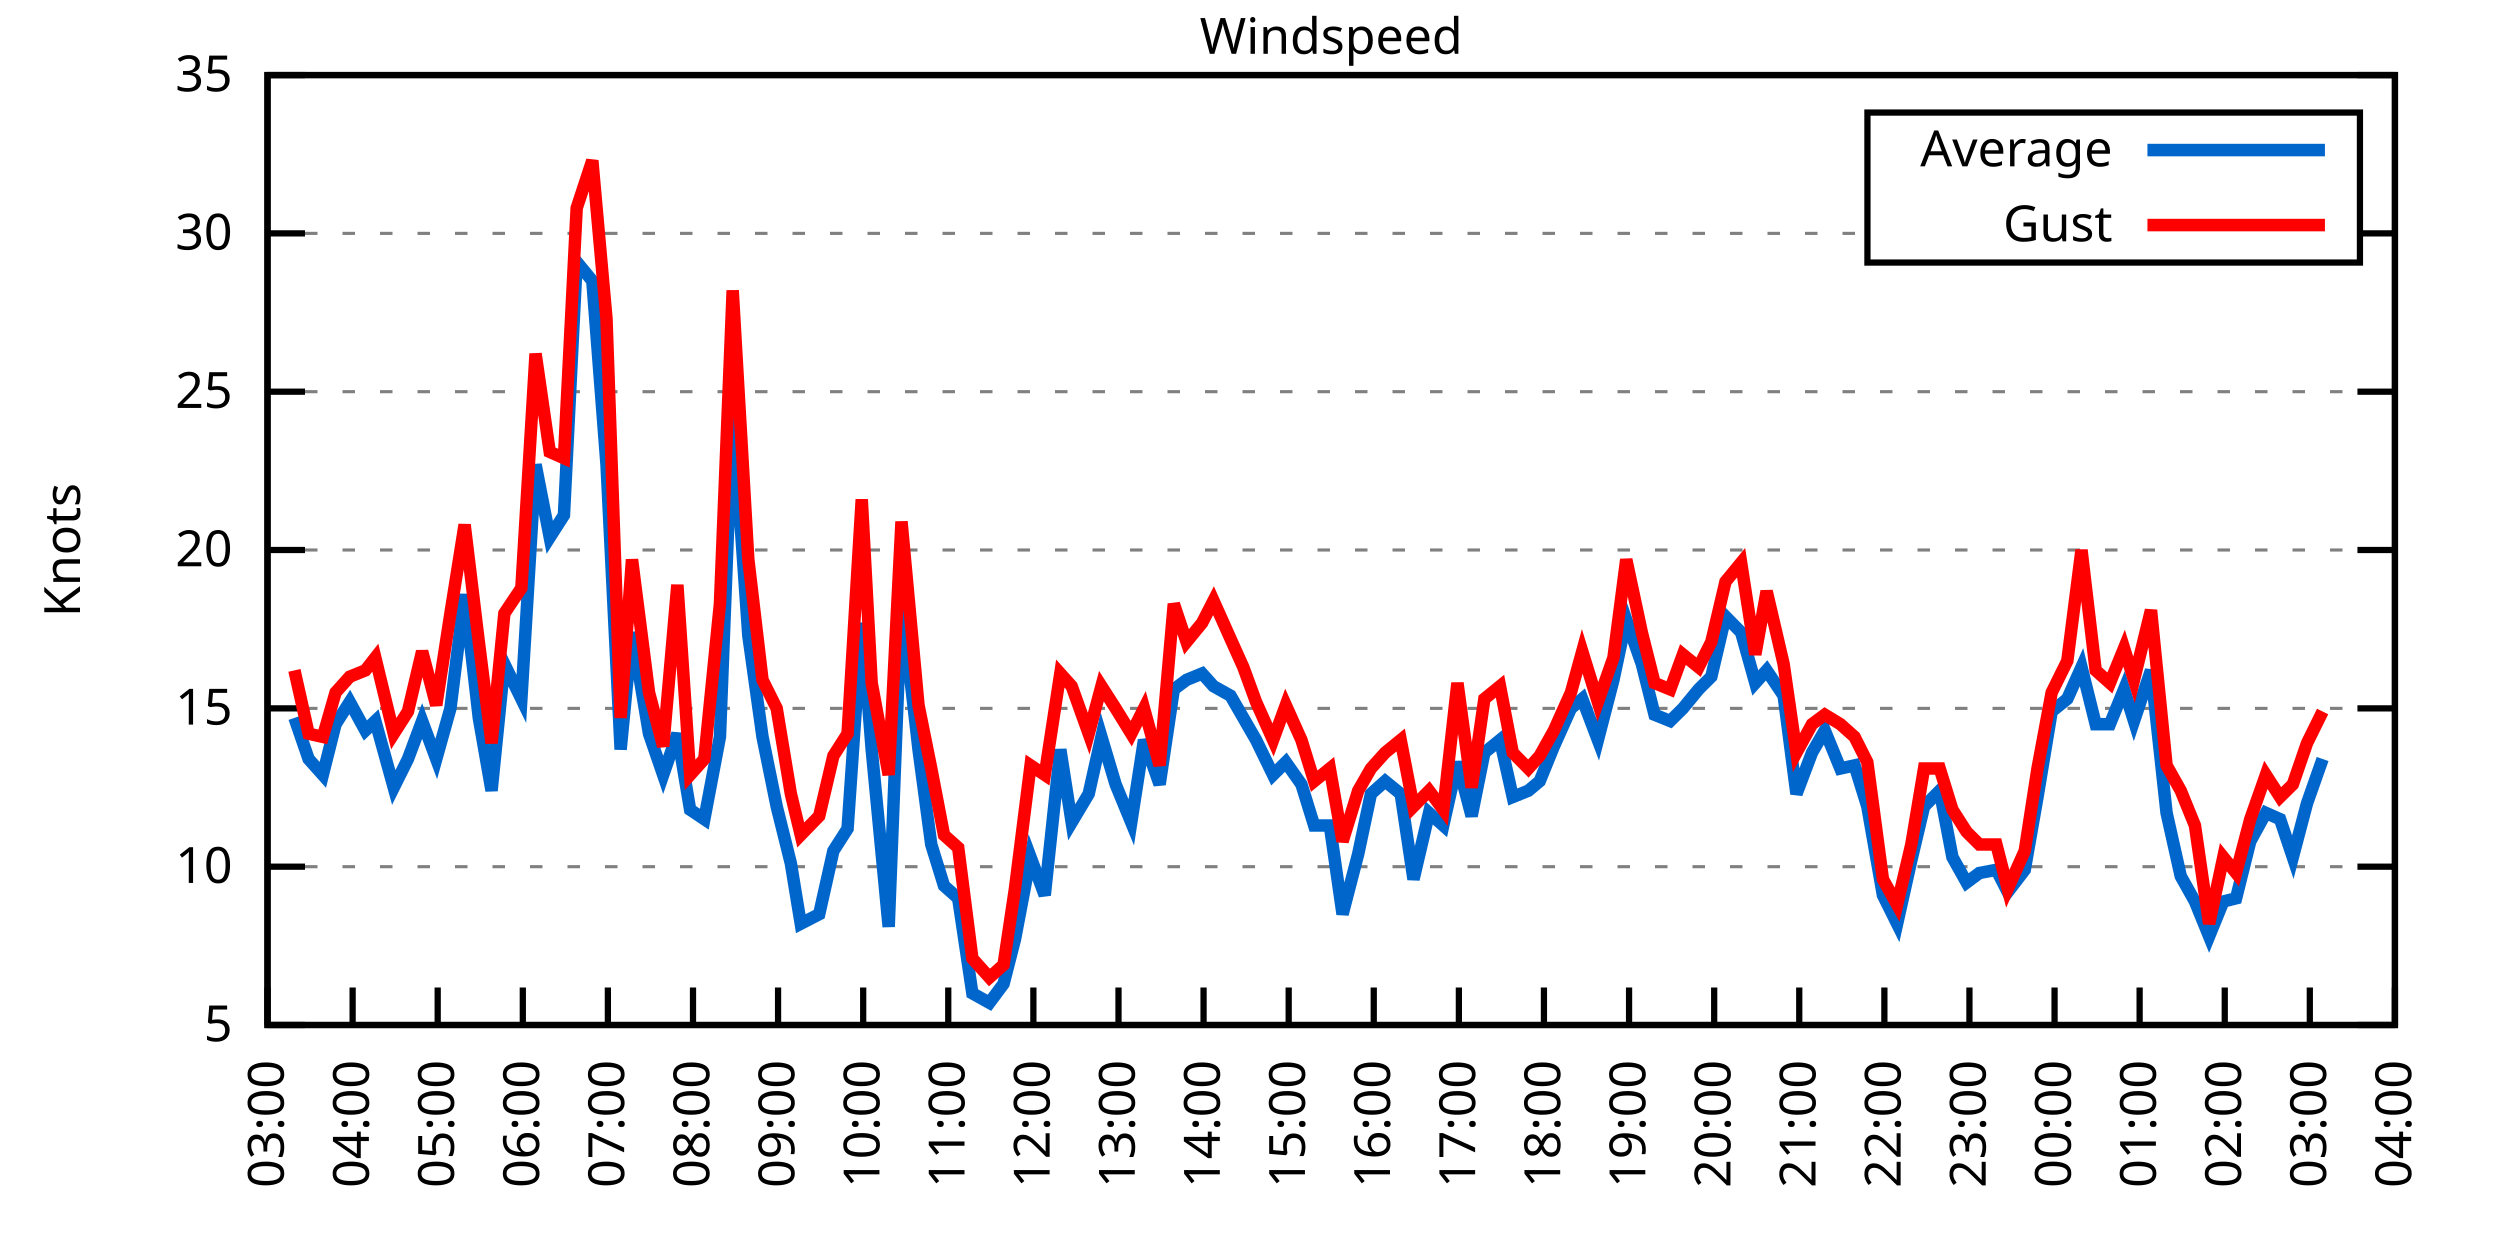
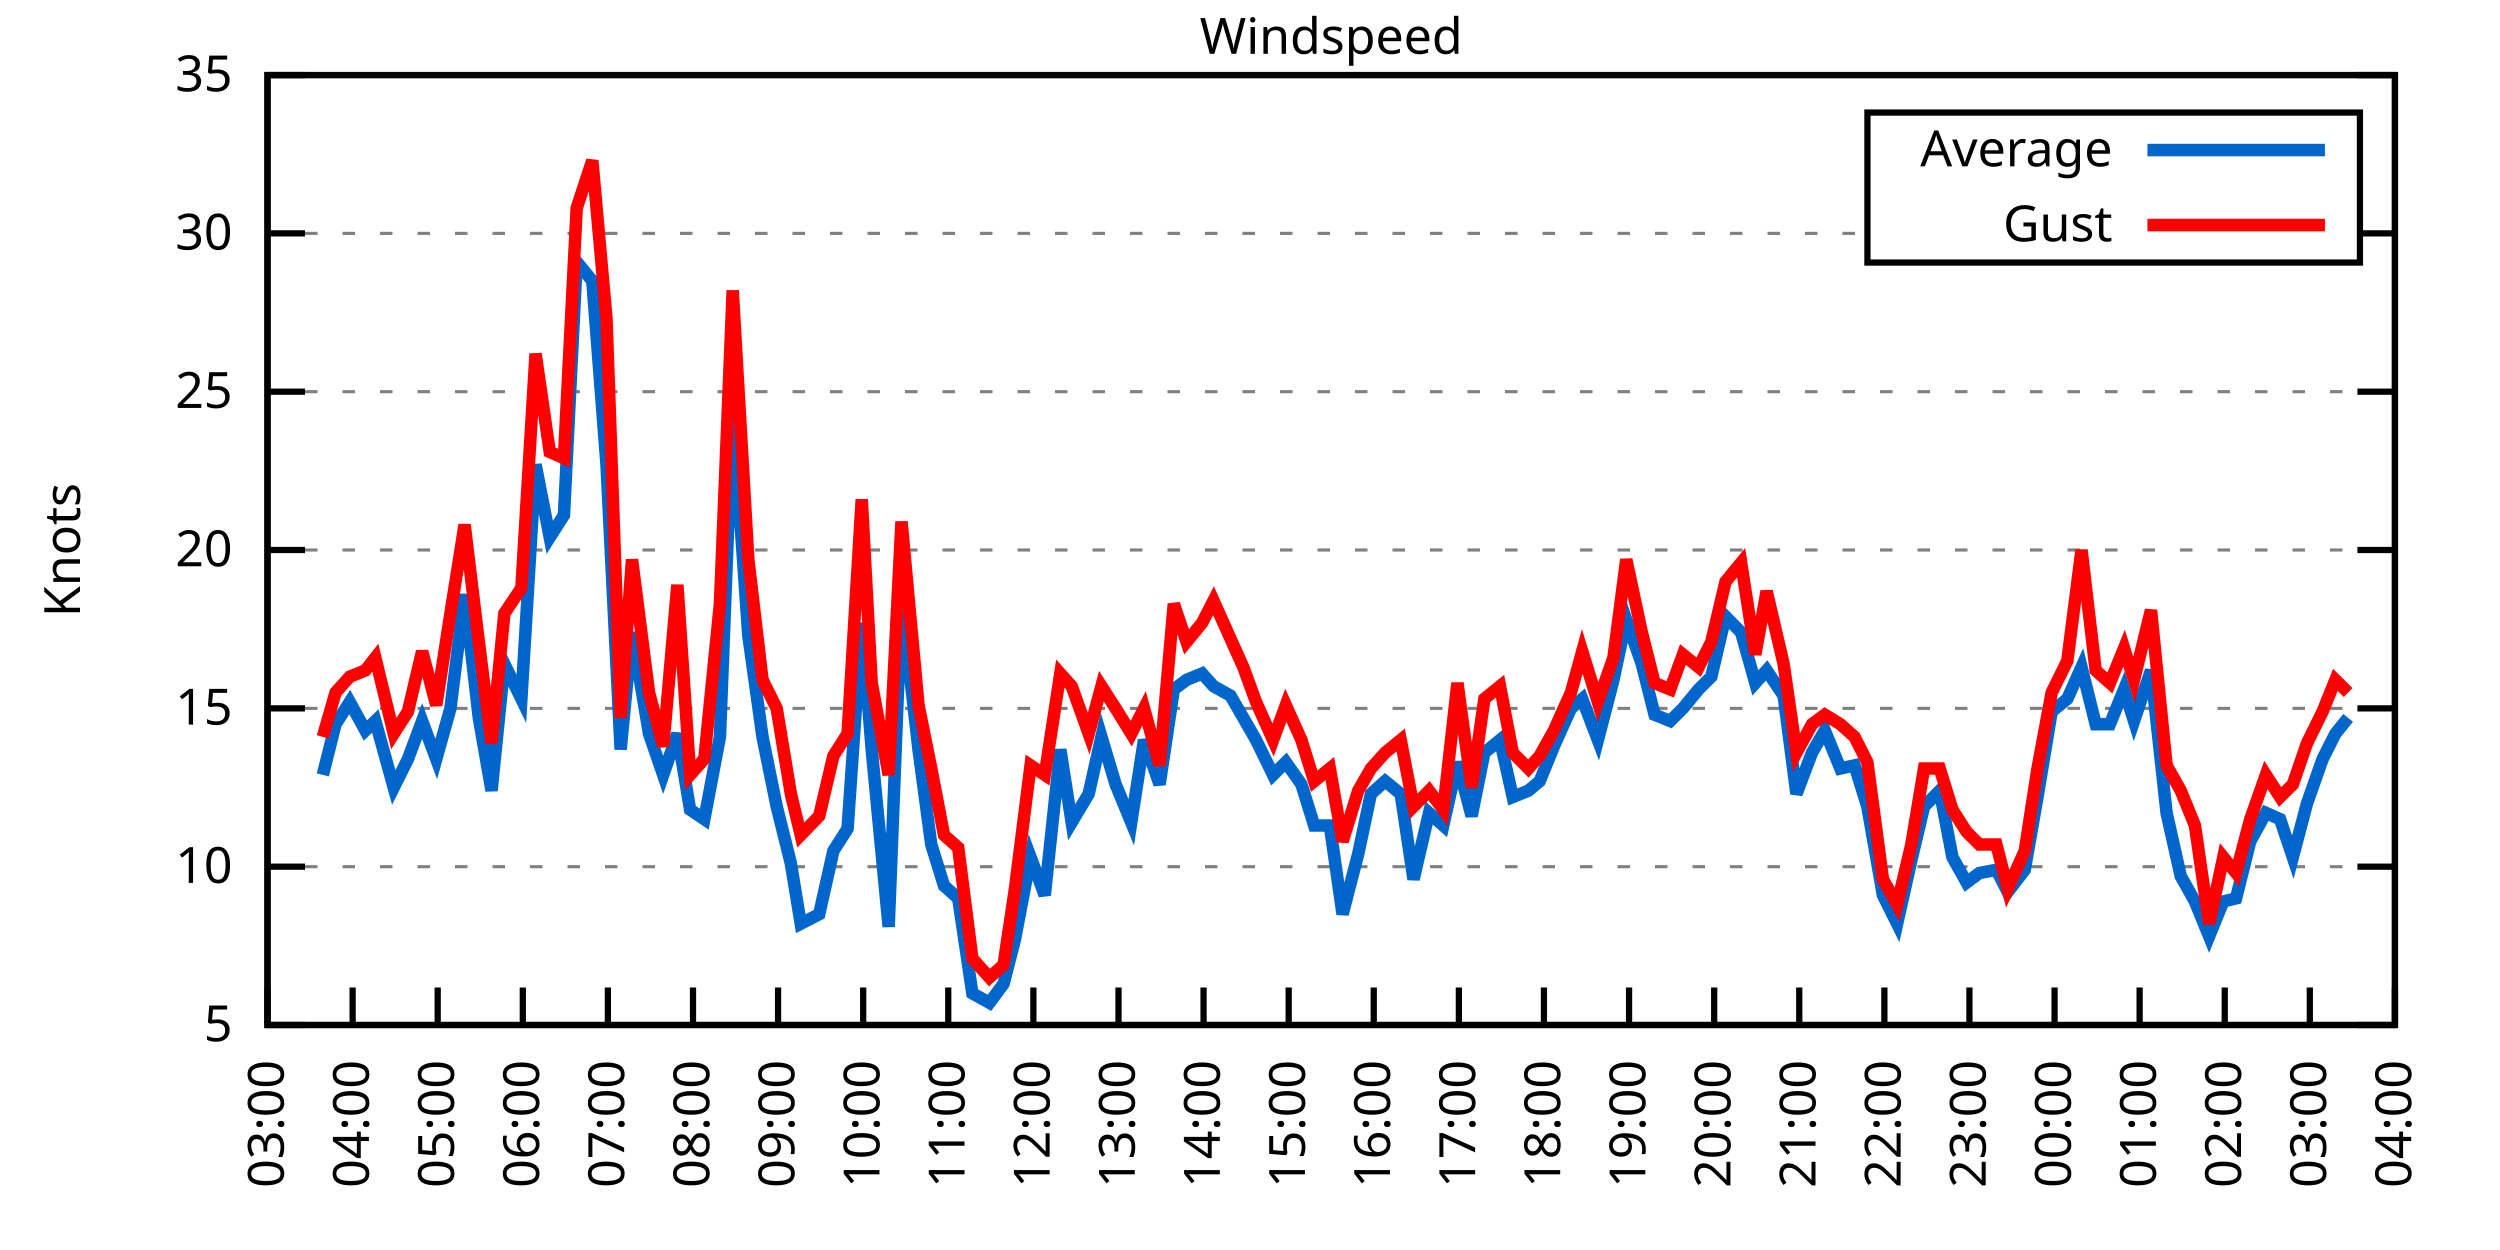
<svg xmlns="http://www.w3.org/2000/svg" xmlns:xlink="http://www.w3.org/1999/xlink" width="400" height="200" viewBox="0 0 400 200">
  <g id="gnuplot_canvas">
    <rect x="0" y="0" width="400" height="200" fill="none" />
    <defs>
      <circle id="gpDot" r="0.5" stroke-width="0.5" stroke="currentColor" />
      <path id="gpPt0" stroke-width="0.333" stroke="currentColor" d="M-1,0 h2 M0,-1 v2" />
      <path id="gpPt1" stroke-width="0.333" stroke="currentColor" d="M-1,-1 L1,1 M1,-1 L-1,1" />
      <path id="gpPt2" stroke-width="0.333" stroke="currentColor" d="M-1,0 L1,0 M0,-1 L0,1 M-1,-1 L1,1 M-1,1 L1,-1" />
      <rect id="gpPt3" stroke-width="0.333" stroke="currentColor" x="-1" y="-1" width="2" height="2" />
      <rect id="gpPt4" stroke-width="0.333" stroke="currentColor" fill="currentColor" x="-1" y="-1" width="2" height="2" />
      <circle id="gpPt5" stroke-width="0.333" stroke="currentColor" cx="0" cy="0" r="1" />
      <use xlink:href="#gpPt5" id="gpPt6" fill="currentColor" stroke="none" />
      <path id="gpPt7" stroke-width="0.333" stroke="currentColor" d="M0,-1.33 L-1.33,0.67 L1.33,0.67 z" />
      <use xlink:href="#gpPt7" id="gpPt8" fill="currentColor" stroke="none" />
      <use xlink:href="#gpPt7" id="gpPt9" stroke="currentColor" transform="rotate(180)" />
      <use xlink:href="#gpPt9" id="gpPt10" fill="currentColor" stroke="none" />
      <use xlink:href="#gpPt3" id="gpPt11" stroke="currentColor" transform="rotate(45)" />
      <use xlink:href="#gpPt11" id="gpPt12" fill="currentColor" stroke="none" />
      <path id="gpPt13" stroke-width="0.333" stroke="currentColor" d="M0,1.330 L1.265,0.411 L0.782,-1.067 L-0.782,-1.076 L-1.265,0.411 z" />
      <use xlink:href="#gpPt13" id="gpPt14" fill="currentColor" stroke="none" />
      <filter id="textbox" filterUnits="objectBoundingBox" x="0" y="0" height="1" width="1">
        <feFlood flood-color="white" flood-opacity="1" result="bgnd" />
        <feComposite in="SourceGraphic" in2="bgnd" operator="atop" />
      </filter>
      <filter id="greybox" filterUnits="objectBoundingBox" x="0" y="0" height="1" width="1">
        <feFlood flood-color="lightgrey" flood-opacity="1" result="grey" />
        <feComposite in="SourceGraphic" in2="grey" operator="atop" />
      </filter>
    </defs>
    <g fill="none" color="white" stroke="currentColor" stroke-width="1.00" stroke-linecap="butt" stroke-linejoin="miter">
</g>
    <g fill="none" color="black" stroke="currentColor" stroke-width="1.00" stroke-linecap="butt" stroke-linejoin="miter">
      <g stroke="none" shape-rendering="crispEdges">
        <polygon fill="rgb(255, 255, 255)" points="42.80,164.00 383.18,164.00 383.18,12.02 42.80,12.02 " />
      </g>
    </g>
    <g fill="none" color="black" stroke="currentColor" stroke-width="1.00" stroke-linecap="butt" stroke-linejoin="miter">
</g>
    <g fill="none" color="black" stroke="black" stroke-width="0.50" stroke-linecap="butt" stroke-linejoin="miter">
</g>
    <g fill="none" color="gray" stroke="currentColor" stroke-width="0.50" stroke-linecap="butt" stroke-linejoin="miter">
      <path stroke="gray" stroke-dasharray="2,4" class="gridline" d="M42.80,164.00 L383.19,164.00  " />
    </g>
    <g fill="none" color="gray" stroke="gray" stroke-width="1.00" stroke-linecap="butt" stroke-linejoin="miter">
</g>
    <g fill="none" color="black" stroke="currentColor" stroke-width="1.00" stroke-linecap="butt" stroke-linejoin="miter">
      <path stroke="black" d="M42.80,164.00 L48.80,164.00 M383.19,164.00 L377.19,164.00  " />
      <g transform="translate(37.20,166.60)" stroke="none" fill="black" font-family="Sans" font-size="8.00" text-anchor="end">
        <text>
          <tspan font-family="Sans"> 5</tspan>
        </text>
      </g>
    </g>
    <g fill="none" color="black" stroke="currentColor" stroke-width="1.00" stroke-linecap="butt" stroke-linejoin="miter">
</g>
    <g fill="none" color="black" stroke="black" stroke-width="0.50" stroke-linecap="butt" stroke-linejoin="miter">
</g>
    <g fill="none" color="gray" stroke="currentColor" stroke-width="0.50" stroke-linecap="butt" stroke-linejoin="miter">
      <path stroke="gray" stroke-dasharray="2,4" class="gridline" d="M42.80,138.67 L383.19,138.67  " />
    </g>
    <g fill="none" color="gray" stroke="gray" stroke-width="1.00" stroke-linecap="butt" stroke-linejoin="miter">
</g>
    <g fill="none" color="black" stroke="currentColor" stroke-width="1.00" stroke-linecap="butt" stroke-linejoin="miter">
      <path stroke="black" d="M42.80,138.67 L48.80,138.67 M383.19,138.67 L377.19,138.67  " />
      <g transform="translate(37.20,141.27)" stroke="none" fill="black" font-family="Sans" font-size="8.00" text-anchor="end">
        <text>
          <tspan font-family="Sans"> 10</tspan>
        </text>
      </g>
    </g>
    <g fill="none" color="black" stroke="currentColor" stroke-width="1.00" stroke-linecap="butt" stroke-linejoin="miter">
</g>
    <g fill="none" color="black" stroke="black" stroke-width="0.50" stroke-linecap="butt" stroke-linejoin="miter">
</g>
    <g fill="none" color="gray" stroke="currentColor" stroke-width="0.50" stroke-linecap="butt" stroke-linejoin="miter">
      <path stroke="gray" stroke-dasharray="2,4" class="gridline" d="M42.80,113.34 L383.19,113.34  " />
    </g>
    <g fill="none" color="gray" stroke="gray" stroke-width="1.00" stroke-linecap="butt" stroke-linejoin="miter">
</g>
    <g fill="none" color="black" stroke="currentColor" stroke-width="1.00" stroke-linecap="butt" stroke-linejoin="miter">
      <path stroke="black" d="M42.80,113.34 L48.80,113.34 M383.19,113.34 L377.19,113.34  " />
      <g transform="translate(37.20,115.94)" stroke="none" fill="black" font-family="Sans" font-size="8.00" text-anchor="end">
        <text>
          <tspan font-family="Sans"> 15</tspan>
        </text>
      </g>
    </g>
    <g fill="none" color="black" stroke="currentColor" stroke-width="1.00" stroke-linecap="butt" stroke-linejoin="miter">
</g>
    <g fill="none" color="black" stroke="black" stroke-width="0.50" stroke-linecap="butt" stroke-linejoin="miter">
</g>
    <g fill="none" color="gray" stroke="currentColor" stroke-width="0.50" stroke-linecap="butt" stroke-linejoin="miter">
      <path stroke="gray" stroke-dasharray="2,4" class="gridline" d="M42.80,88.00 L383.19,88.00  " />
    </g>
    <g fill="none" color="gray" stroke="gray" stroke-width="1.00" stroke-linecap="butt" stroke-linejoin="miter">
</g>
    <g fill="none" color="black" stroke="currentColor" stroke-width="1.00" stroke-linecap="butt" stroke-linejoin="miter">
      <path stroke="black" d="M42.80,88.00 L48.80,88.00 M383.19,88.00 L377.19,88.00  " />
      <g transform="translate(37.20,90.60)" stroke="none" fill="black" font-family="Sans" font-size="8.00" text-anchor="end">
        <text>
          <tspan font-family="Sans"> 20</tspan>
        </text>
      </g>
    </g>
    <g fill="none" color="black" stroke="currentColor" stroke-width="1.00" stroke-linecap="butt" stroke-linejoin="miter">
</g>
    <g fill="none" color="black" stroke="black" stroke-width="0.50" stroke-linecap="butt" stroke-linejoin="miter">
</g>
    <g fill="none" color="gray" stroke="currentColor" stroke-width="0.50" stroke-linecap="butt" stroke-linejoin="miter">
      <path stroke="gray" stroke-dasharray="2,4" class="gridline" d="M42.80,62.67 L383.19,62.67  " />
    </g>
    <g fill="none" color="gray" stroke="gray" stroke-width="1.00" stroke-linecap="butt" stroke-linejoin="miter">
</g>
    <g fill="none" color="black" stroke="currentColor" stroke-width="1.00" stroke-linecap="butt" stroke-linejoin="miter">
      <path stroke="black" d="M42.80,62.67 L48.80,62.67 M383.19,62.67 L377.19,62.67  " />
      <g transform="translate(37.20,65.27)" stroke="none" fill="black" font-family="Sans" font-size="8.00" text-anchor="end">
        <text>
          <tspan font-family="Sans"> 25</tspan>
        </text>
      </g>
    </g>
    <g fill="none" color="black" stroke="currentColor" stroke-width="1.00" stroke-linecap="butt" stroke-linejoin="miter">
</g>
    <g fill="none" color="black" stroke="black" stroke-width="0.50" stroke-linecap="butt" stroke-linejoin="miter">
</g>
    <g fill="none" color="gray" stroke="currentColor" stroke-width="0.50" stroke-linecap="butt" stroke-linejoin="miter">
      <path stroke="gray" stroke-dasharray="2,4" class="gridline" d="M42.80,37.34 L298.79,37.34 M377.59,37.34 L383.19,37.34  " />
    </g>
    <g fill="none" color="gray" stroke="gray" stroke-width="1.00" stroke-linecap="butt" stroke-linejoin="miter">
</g>
    <g fill="none" color="black" stroke="currentColor" stroke-width="1.00" stroke-linecap="butt" stroke-linejoin="miter">
      <path stroke="black" d="M42.80,37.34 L48.80,37.34 M383.19,37.34 L377.19,37.34  " />
      <g transform="translate(37.20,39.94)" stroke="none" fill="black" font-family="Sans" font-size="8.00" text-anchor="end">
        <text>
          <tspan font-family="Sans"> 30</tspan>
        </text>
      </g>
    </g>
    <g fill="none" color="black" stroke="currentColor" stroke-width="1.00" stroke-linecap="butt" stroke-linejoin="miter">
</g>
    <g fill="none" color="black" stroke="black" stroke-width="0.50" stroke-linecap="butt" stroke-linejoin="miter">
</g>
    <g fill="none" color="gray" stroke="currentColor" stroke-width="0.50" stroke-linecap="butt" stroke-linejoin="miter">
      <path stroke="gray" stroke-dasharray="2,4" class="gridline" d="M42.80,12.01 L383.19,12.01  " />
    </g>
    <g fill="none" color="gray" stroke="gray" stroke-width="1.00" stroke-linecap="butt" stroke-linejoin="miter">
</g>
    <g fill="none" color="black" stroke="currentColor" stroke-width="1.00" stroke-linecap="butt" stroke-linejoin="miter">
      <path stroke="black" d="M42.80,12.01 L48.80,12.01 M383.19,12.01 L377.19,12.01  " />
      <g transform="translate(37.20,14.61)" stroke="none" fill="black" font-family="Sans" font-size="8.00" text-anchor="end">
        <text>
          <tspan font-family="Sans"> 35</tspan>
        </text>
      </g>
    </g>
    <g fill="none" color="black" stroke="currentColor" stroke-width="1.00" stroke-linecap="butt" stroke-linejoin="miter">
      <path stroke="black" d="M42.80,164.00 L42.80,158.00  " />
      <g transform="translate(45.40,169.60) rotate(270.00)" stroke="none" fill="black" font-family="Sans" font-size="8.00" text-anchor="end">
        <text>
          <tspan font-family="Sans">03:00</tspan>
        </text>
      </g>
    </g>
    <g fill="none" color="black" stroke="currentColor" stroke-width="1.00" stroke-linecap="butt" stroke-linejoin="miter">
      <path stroke="black" d="M56.42,164.00 L56.42,158.00  " />
      <g transform="translate(59.02,169.60) rotate(270.00)" stroke="none" fill="black" font-family="Sans" font-size="8.00" text-anchor="end">
        <text>
          <tspan font-family="Sans">04:00</tspan>
        </text>
      </g>
    </g>
    <g fill="none" color="black" stroke="currentColor" stroke-width="1.00" stroke-linecap="butt" stroke-linejoin="miter">
      <path stroke="black" d="M70.03,164.00 L70.03,158.00  " />
      <g transform="translate(72.63,169.60) rotate(270.00)" stroke="none" fill="black" font-family="Sans" font-size="8.00" text-anchor="end">
        <text>
          <tspan font-family="Sans">05:00</tspan>
        </text>
      </g>
    </g>
    <g fill="none" color="black" stroke="currentColor" stroke-width="1.00" stroke-linecap="butt" stroke-linejoin="miter">
      <path stroke="black" d="M83.65,164.00 L83.65,158.00  " />
      <g transform="translate(86.25,169.60) rotate(270.00)" stroke="none" fill="black" font-family="Sans" font-size="8.00" text-anchor="end">
        <text>
          <tspan font-family="Sans">06:00</tspan>
        </text>
      </g>
    </g>
    <g fill="none" color="black" stroke="currentColor" stroke-width="1.00" stroke-linecap="butt" stroke-linejoin="miter">
      <path stroke="black" d="M97.26,164.00 L97.26,158.00  " />
      <g transform="translate(99.86,169.60) rotate(270.00)" stroke="none" fill="black" font-family="Sans" font-size="8.00" text-anchor="end">
        <text>
          <tspan font-family="Sans">07:00</tspan>
        </text>
      </g>
    </g>
    <g fill="none" color="black" stroke="currentColor" stroke-width="1.00" stroke-linecap="butt" stroke-linejoin="miter">
      <path stroke="black" d="M110.88,164.00 L110.88,158.00  " />
      <g transform="translate(113.48,169.60) rotate(270.00)" stroke="none" fill="black" font-family="Sans" font-size="8.00" text-anchor="end">
        <text>
          <tspan font-family="Sans">08:00</tspan>
        </text>
      </g>
    </g>
    <g fill="none" color="black" stroke="currentColor" stroke-width="1.00" stroke-linecap="butt" stroke-linejoin="miter">
      <path stroke="black" d="M124.49,164.00 L124.49,158.00  " />
      <g transform="translate(127.09,169.60) rotate(270.00)" stroke="none" fill="black" font-family="Sans" font-size="8.00" text-anchor="end">
        <text>
          <tspan font-family="Sans">09:00</tspan>
        </text>
      </g>
    </g>
    <g fill="none" color="black" stroke="currentColor" stroke-width="1.00" stroke-linecap="butt" stroke-linejoin="miter">
      <path stroke="black" d="M138.11,164.00 L138.11,158.00  " />
      <g transform="translate(140.71,169.60) rotate(270.00)" stroke="none" fill="black" font-family="Sans" font-size="8.00" text-anchor="end">
        <text>
          <tspan font-family="Sans">10:00</tspan>
        </text>
      </g>
    </g>
    <g fill="none" color="black" stroke="currentColor" stroke-width="1.00" stroke-linecap="butt" stroke-linejoin="miter">
      <path stroke="black" d="M151.72,164.00 L151.72,158.00  " />
      <g transform="translate(154.32,169.60) rotate(270.00)" stroke="none" fill="black" font-family="Sans" font-size="8.00" text-anchor="end">
        <text>
          <tspan font-family="Sans">11:00</tspan>
        </text>
      </g>
    </g>
    <g fill="none" color="black" stroke="currentColor" stroke-width="1.00" stroke-linecap="butt" stroke-linejoin="miter">
      <path stroke="black" d="M165.34,164.00 L165.34,158.00  " />
      <g transform="translate(167.94,169.60) rotate(270.00)" stroke="none" fill="black" font-family="Sans" font-size="8.00" text-anchor="end">
        <text>
          <tspan font-family="Sans">12:00</tspan>
        </text>
      </g>
    </g>
    <g fill="none" color="black" stroke="currentColor" stroke-width="1.00" stroke-linecap="butt" stroke-linejoin="miter">
      <path stroke="black" d="M178.96,164.00 L178.96,158.00  " />
      <g transform="translate(181.56,169.60) rotate(270.00)" stroke="none" fill="black" font-family="Sans" font-size="8.00" text-anchor="end">
        <text>
          <tspan font-family="Sans">13:00</tspan>
        </text>
      </g>
    </g>
    <g fill="none" color="black" stroke="currentColor" stroke-width="1.00" stroke-linecap="butt" stroke-linejoin="miter">
      <path stroke="black" d="M192.57,164.00 L192.57,158.00  " />
      <g transform="translate(195.17,169.60) rotate(270.00)" stroke="none" fill="black" font-family="Sans" font-size="8.00" text-anchor="end">
        <text>
          <tspan font-family="Sans">14:00</tspan>
        </text>
      </g>
    </g>
    <g fill="none" color="black" stroke="currentColor" stroke-width="1.00" stroke-linecap="butt" stroke-linejoin="miter">
      <path stroke="black" d="M206.19,164.00 L206.19,158.00  " />
      <g transform="translate(208.79,169.60) rotate(270.00)" stroke="none" fill="black" font-family="Sans" font-size="8.00" text-anchor="end">
        <text>
          <tspan font-family="Sans">15:00</tspan>
        </text>
      </g>
    </g>
    <g fill="none" color="black" stroke="currentColor" stroke-width="1.00" stroke-linecap="butt" stroke-linejoin="miter">
      <path stroke="black" d="M219.80,164.00 L219.80,158.00  " />
      <g transform="translate(222.40,169.60) rotate(270.00)" stroke="none" fill="black" font-family="Sans" font-size="8.00" text-anchor="end">
        <text>
          <tspan font-family="Sans">16:00</tspan>
        </text>
      </g>
    </g>
    <g fill="none" color="black" stroke="currentColor" stroke-width="1.00" stroke-linecap="butt" stroke-linejoin="miter">
      <path stroke="black" d="M233.42,164.00 L233.42,158.00  " />
      <g transform="translate(236.02,169.60) rotate(270.00)" stroke="none" fill="black" font-family="Sans" font-size="8.00" text-anchor="end">
        <text>
          <tspan font-family="Sans">17:00</tspan>
        </text>
      </g>
    </g>
    <g fill="none" color="black" stroke="currentColor" stroke-width="1.00" stroke-linecap="butt" stroke-linejoin="miter">
      <path stroke="black" d="M247.03,164.00 L247.03,158.00  " />
      <g transform="translate(249.63,169.60) rotate(270.00)" stroke="none" fill="black" font-family="Sans" font-size="8.00" text-anchor="end">
        <text>
          <tspan font-family="Sans">18:00</tspan>
        </text>
      </g>
    </g>
    <g fill="none" color="black" stroke="currentColor" stroke-width="1.00" stroke-linecap="butt" stroke-linejoin="miter">
      <path stroke="black" d="M260.65,164.00 L260.65,158.00  " />
      <g transform="translate(263.25,169.60) rotate(270.00)" stroke="none" fill="black" font-family="Sans" font-size="8.00" text-anchor="end">
        <text>
          <tspan font-family="Sans">19:00</tspan>
        </text>
      </g>
    </g>
    <g fill="none" color="black" stroke="currentColor" stroke-width="1.00" stroke-linecap="butt" stroke-linejoin="miter">
      <path stroke="black" d="M274.27,164.00 L274.27,158.00  " />
      <g transform="translate(276.87,169.60) rotate(270.00)" stroke="none" fill="black" font-family="Sans" font-size="8.00" text-anchor="end">
        <text>
          <tspan font-family="Sans">20:00</tspan>
        </text>
      </g>
    </g>
    <g fill="none" color="black" stroke="currentColor" stroke-width="1.00" stroke-linecap="butt" stroke-linejoin="miter">
      <path stroke="black" d="M287.88,164.00 L287.88,158.00  " />
      <g transform="translate(290.48,169.60) rotate(270.00)" stroke="none" fill="black" font-family="Sans" font-size="8.00" text-anchor="end">
        <text>
          <tspan font-family="Sans">21:00</tspan>
        </text>
      </g>
    </g>
    <g fill="none" color="black" stroke="currentColor" stroke-width="1.00" stroke-linecap="butt" stroke-linejoin="miter">
      <path stroke="black" d="M301.50,164.00 L301.50,158.00  " />
      <g transform="translate(304.10,169.60) rotate(270.00)" stroke="none" fill="black" font-family="Sans" font-size="8.00" text-anchor="end">
        <text>
          <tspan font-family="Sans">22:00</tspan>
        </text>
      </g>
    </g>
    <g fill="none" color="black" stroke="currentColor" stroke-width="1.00" stroke-linecap="butt" stroke-linejoin="miter">
      <path stroke="black" d="M315.11,164.00 L315.11,158.00  " />
      <g transform="translate(317.71,169.60) rotate(270.00)" stroke="none" fill="black" font-family="Sans" font-size="8.00" text-anchor="end">
        <text>
          <tspan font-family="Sans">23:00</tspan>
        </text>
      </g>
    </g>
    <g fill="none" color="black" stroke="currentColor" stroke-width="1.00" stroke-linecap="butt" stroke-linejoin="miter">
      <path stroke="black" d="M328.73,164.00 L328.73,158.00  " />
      <g transform="translate(331.33,169.60) rotate(270.00)" stroke="none" fill="black" font-family="Sans" font-size="8.00" text-anchor="end">
        <text>
          <tspan font-family="Sans">00:00</tspan>
        </text>
      </g>
    </g>
    <g fill="none" color="black" stroke="currentColor" stroke-width="1.00" stroke-linecap="butt" stroke-linejoin="miter">
      <path stroke="black" d="M342.34,164.00 L342.34,158.00  " />
      <g transform="translate(344.94,169.60) rotate(270.00)" stroke="none" fill="black" font-family="Sans" font-size="8.00" text-anchor="end">
        <text>
          <tspan font-family="Sans">01:00</tspan>
        </text>
      </g>
    </g>
    <g fill="none" color="black" stroke="currentColor" stroke-width="1.00" stroke-linecap="butt" stroke-linejoin="miter">
      <path stroke="black" d="M355.96,164.00 L355.96,158.00  " />
      <g transform="translate(358.56,169.60) rotate(270.00)" stroke="none" fill="black" font-family="Sans" font-size="8.00" text-anchor="end">
        <text>
          <tspan font-family="Sans">02:00</tspan>
        </text>
      </g>
    </g>
    <g fill="none" color="black" stroke="currentColor" stroke-width="1.00" stroke-linecap="butt" stroke-linejoin="miter">
      <path stroke="black" d="M369.57,164.00 L369.57,158.00  " />
      <g transform="translate(372.17,169.60) rotate(270.00)" stroke="none" fill="black" font-family="Sans" font-size="8.00" text-anchor="end">
        <text>
          <tspan font-family="Sans">03:00</tspan>
        </text>
      </g>
    </g>
    <g fill="none" color="black" stroke="currentColor" stroke-width="1.00" stroke-linecap="butt" stroke-linejoin="miter">
      <path stroke="black" d="M383.19,164.00 L383.19,158.00  " />
      <g transform="translate(385.79,169.60) rotate(270.00)" stroke="none" fill="black" font-family="Sans" font-size="8.00" text-anchor="end">
        <text>
          <tspan font-family="Sans">04:00</tspan>
        </text>
      </g>
    </g>
    <g fill="none" color="black" stroke="currentColor" stroke-width="1.00" stroke-linecap="butt" stroke-linejoin="miter">
</g>
    <g fill="none" color="black" stroke="currentColor" stroke-width="1.00" stroke-linecap="butt" stroke-linejoin="miter">
      <path stroke="black" d="M42.80,12.01 L42.80,164.00 L383.19,164.00 L383.19,12.01 L42.80,12.01 Z  " />
    </g>
    <g fill="none" color="black" stroke="currentColor" stroke-width="1.00" stroke-linecap="butt" stroke-linejoin="miter">
</g>
    <g fill="none" color="black" stroke="currentColor" stroke-width="1.00" stroke-linecap="butt" stroke-linejoin="miter">
      <path stroke="black" d="M298.79,42.01 L298.79,18.01 L377.59,18.01 L377.59,42.01 L298.79,42.01 Z  " />
    </g>
    <g id="Windspeed_plot_1">
      <g fill="none" color="white" stroke="black" stroke-width="2.00" stroke-linecap="butt" stroke-linejoin="miter">
</g>
      <g fill="none" color="black" stroke="currentColor" stroke-width="2.00" stroke-linecap="butt" stroke-linejoin="miter">
        <g transform="translate(337.99,26.61)" stroke="none" fill="black" font-family="Sans" font-size="8.00" text-anchor="end">
          <text>
            <tspan font-family="Sans">Average</tspan>
          </text>
        </g>
      </g>
      <g fill="none" color="black" stroke="currentColor" stroke-width="2.00" stroke-linecap="butt" stroke-linejoin="miter">
-         <path stroke="rgb(  0, 102, 204)" d="M343.59,24.01 L371.99,24.01 M47.11,114.86 L49.38,121.44 L51.65,123.98 L53.69,115.87 L55.96,112.32 L58.46,116.88   L60.05,115.36 L63.00,126.00 L65.27,121.44 L67.54,115.36 L69.80,121.44 L72.07,113.34 L74.34,95.10 L76.61,114.86   L78.65,126.51 L80.70,106.24 L83.42,111.82 L85.69,74.33 L87.96,85.98 L90.23,82.43 L92.27,41.90 L94.77,44.94   L97.04,74.33 L99.30,119.92 L101.12,101.18 L103.84,117.39 L106.11,123.98 L108.38,117.39 L110.42,129.55 L112.69,131.07   L115.19,117.90 L117.23,65.71 L119.73,101.68 L122.00,117.90 L124.27,129.04 L126.54,138.16 L128.12,147.79 L131.07,146.27   L133.34,136.14 L135.61,132.59 L137.88,99.66 L139.47,119.92 L142.19,148.29 L144.24,96.11 L146.96,119.92 L149.00,135.12   L151.04,141.71 L153.31,143.73 L155.58,158.93 L158.31,160.45 L160.57,157.41 L162.39,150.32 L164.89,137.15 L167.16,143.23   L169.65,119.92 L171.47,131.58 L174.19,127.02 L176.23,117.90 L178.50,125.50 L181.00,131.58 L183.04,118.40 L185.54,125.50   L187.81,110.30 L189.85,108.78 L192.34,107.76 L194.16,109.79 L196.88,111.31 L198.93,114.86 L200.97,118.40 L203.69,123.98   L205.73,121.95 L208.23,125.50 L210.27,132.08 L212.77,132.08 L214.81,146.27 L217.31,136.64 L219.35,127.02 L221.62,124.99   L224.11,127.02 L226.16,140.69 L228.65,130.06 L230.92,132.08 L233.19,121.95 L235.46,130.56 L237.50,120.43 L240.00,118.40   L242.04,127.52 L244.54,126.51 L246.35,124.99 L248.62,119.42 L251.35,113.34 L253.16,111.82 L255.66,118.40 L258.15,108.78   L260.20,99.15 L262.69,106.24 L264.73,114.35 L267.23,115.36 L269.27,113.34 L271.77,110.30 L273.81,108.27 L276.08,98.64   L278.58,101.18 L280.85,109.28 L282.66,107.26 L285.38,111.31 L287.43,127.02 L289.92,120.43 L291.97,116.88 L294.46,122.96   L296.73,122.46 L298.77,129.04 L301.27,143.23 L303.54,147.79 L305.81,137.66 L307.85,129.04 L310.35,126.51 L312.39,137.15   L314.66,141.20 L316.70,139.68 L319.42,139.17 L321.24,142.72 L323.96,139.17 L326.00,127.52 L328.27,113.84 L330.77,111.82   L333.04,106.75 L335.31,115.87 L337.58,115.87 L339.85,110.30 L341.44,115.36 L344.16,107.26 L346.65,130.06 L348.92,140.19   L351.19,144.24 L353.46,149.81 L355.73,144.24 L357.77,143.73 L360.04,134.62 L362.54,130.06 L364.81,131.07 L366.85,137.15   L369.12,128.54 L371.62,121.44  " />
+         <path stroke="rgb(  0, 102, 204)" d="M343.59,24.01 L371.99,24.01 M51.65,123.98 L53.69,115.87 L55.96,112.32 L58.46,116.88 L60.05,115.36 L63.00,126.00   L65.27,121.44 L67.54,115.36 L69.80,121.44 L72.07,113.34 L74.34,95.10 L76.61,114.86 L78.65,126.51 L80.70,106.24   L83.42,111.82 L85.69,74.33 L87.96,85.98 L90.23,82.43 L92.27,41.90 L94.77,44.94 L97.04,74.33 L99.30,119.92   L101.12,101.18 L103.84,117.39 L106.11,123.98 L108.38,117.39 L110.42,129.55 L112.69,131.07 L115.19,117.90 L117.23,65.71   L119.73,101.68 L122.00,117.90 L124.27,129.04 L126.54,138.16 L128.12,147.79 L131.07,146.27 L133.34,136.14 L135.61,132.59   L137.88,99.66 L139.47,119.92 L142.19,148.29 L144.24,96.11 L146.96,119.92 L149.00,135.12 L151.04,141.71 L153.31,143.73   L155.58,158.93 L158.31,160.45 L160.57,157.41 L162.39,150.32 L164.89,137.15 L167.16,143.23 L169.65,119.92 L171.47,131.58   L174.19,127.02 L176.23,117.90 L178.50,125.50 L181.00,131.58 L183.04,118.40 L185.54,125.50 L187.81,110.30 L189.85,108.78   L192.34,107.76 L194.16,109.79 L196.88,111.31 L198.93,114.86 L200.97,118.40 L203.69,123.98 L205.73,121.95 L208.23,125.50   L210.27,132.08 L212.77,132.08 L214.81,146.27 L217.31,136.64 L219.35,127.02 L221.62,124.99 L224.11,127.02 L226.16,140.69   L228.65,130.06 L230.92,132.08 L233.19,121.95 L235.46,130.56 L237.50,120.43 L240.00,118.40 L242.04,127.52 L244.54,126.51   L246.35,124.99 L248.62,119.42 L251.35,113.34 L253.16,111.82 L255.66,118.40 L258.15,108.78 L260.20,99.15 L262.69,106.24   L264.73,114.35 L267.23,115.36 L269.27,113.34 L271.77,110.30 L273.81,108.27 L276.08,98.64 L278.58,101.18 L280.85,109.28   L282.66,107.26 L285.38,111.31 L287.43,127.02 L289.92,120.43 L291.97,116.88 L294.46,122.96 L296.73,122.46 L298.77,129.04   L301.27,143.23 L303.54,147.79 L305.81,137.66 L307.85,129.04 L310.35,126.51 L312.39,137.15 L314.66,141.20 L316.70,139.68   L319.42,139.17 L321.24,142.72 L323.96,139.17 L326.00,127.52 L328.27,113.84 L330.77,111.82 L333.04,106.75 L335.31,115.87   L337.58,115.87 L339.85,110.30 L341.44,115.36 L344.16,107.26 L346.65,130.06 L348.92,140.19 L351.19,144.24 L353.46,149.81   L355.73,144.24 L357.77,143.73 L360.04,134.62 L362.54,130.06 L364.81,131.07 L366.85,137.15 L369.12,128.54 L371.62,121.44   L373.66,117.39 L375.70,114.86  " />
      </g>
    </g>
    <g id="Windspeed_plot_2">
      <g fill="none" color="black" stroke="currentColor" stroke-width="2.00" stroke-linecap="butt" stroke-linejoin="miter">
        <g transform="translate(337.99,38.61)" stroke="none" fill="black" font-family="Sans" font-size="8.00" text-anchor="end">
          <text>
            <tspan font-family="Sans">Gust</tspan>
          </text>
        </g>
      </g>
      <g fill="none" color="black" stroke="currentColor" stroke-width="2.00" stroke-linecap="butt" stroke-linejoin="miter">
-         <path stroke="rgb(255,   0,   0)" d="M343.59,36.01 L371.99,36.01 M47.11,107.26 L49.38,117.39 L51.65,117.90 L53.69,110.80 L55.96,108.27 L58.46,107.26   L60.05,105.23 L63.00,117.39 L65.27,113.84 L67.54,104.22 L69.80,112.83 L72.07,98.14 L74.34,83.95 L76.61,102.70   L78.65,118.91 L80.70,98.14 L83.42,94.08 L85.69,56.59 L87.96,72.30 L90.23,73.31 L92.27,33.29 L94.77,25.69   L97.04,51.02 L99.30,114.86 L101.12,89.52 L103.84,110.80 L106.11,119.42 L108.38,93.58 L110.42,123.98 L112.69,121.44   L115.19,96.62 L117.23,46.46 L119.73,89.52 L122.00,108.78 L124.27,113.34 L126.54,127.02 L128.12,133.60 L131.07,130.56   L133.34,120.94 L135.61,117.39 L137.88,79.90 L139.47,109.28 L142.19,123.98 L144.24,83.45 L146.96,112.83 L149.00,122.96   L151.04,133.60 L153.31,135.63 L155.58,153.36 L158.31,156.40 L160.57,154.37 L162.39,142.21 L164.89,122.46 L167.16,123.98   L169.65,107.76 L171.47,109.79 L174.19,117.39 L176.23,109.79 L178.50,113.34 L181.00,117.39 L183.04,113.34 L185.54,122.46   L187.81,96.62 L189.85,102.70 L192.34,99.66 L194.16,96.11 L196.88,102.19 L198.93,106.75 L200.97,112.32 L203.69,118.40   L205.73,112.83 L208.23,118.40 L210.27,124.99 L212.77,122.96 L214.81,134.62 L217.31,126.51 L219.35,122.96 L221.62,120.43   L224.11,118.40 L226.16,129.04 L228.65,126.51 L230.92,129.55 L233.19,109.28 L235.46,126.00 L237.50,111.82 L240.00,109.79   L242.04,120.43 L244.54,122.96 L246.35,120.94 L248.62,116.88 L251.35,110.80 L253.16,104.22 L255.66,112.32 L258.15,105.23   L260.20,89.52 L262.69,101.18 L264.73,109.28 L267.23,110.30 L269.27,104.72 L271.77,106.75 L273.81,102.70 L276.08,93.07   L278.58,90.03 L280.85,104.72 L282.66,94.59 L285.38,106.24 L287.43,120.43 L289.92,115.87 L291.97,114.35 L294.46,115.87   L296.73,117.90 L298.77,121.95 L301.27,140.69 L303.54,144.75 L305.81,135.12 L307.85,122.96 L310.35,122.96 L312.39,129.55   L314.66,133.10 L316.70,135.12 L319.42,135.12 L321.24,142.21 L323.96,136.14 L326.00,122.96 L328.27,110.80 L330.77,105.74   L333.04,88.00 L335.31,107.26 L337.58,109.28 L339.85,103.71 L341.44,108.78 L344.16,97.63 L346.65,122.46 L348.92,126.51   L351.19,132.08 L353.46,147.79 L355.73,137.15 L357.77,139.68 L360.04,131.07 L362.54,123.98 L364.81,127.52 L366.85,125.50   L369.12,118.91 L371.62,113.84  " />
+         <path stroke="rgb(255,   0,   0)" d="M343.59,36.01 L371.99,36.01 M51.65,117.90 L53.69,110.80 L55.96,108.27 L58.46,107.26 L60.05,105.23 L63.00,117.39   L65.27,113.84 L67.54,104.22 L69.80,112.83 L72.07,98.14 L74.34,83.95 L76.61,102.70 L78.65,118.91 L80.70,98.14   L83.42,94.08 L85.69,56.59 L87.96,72.30 L90.23,73.31 L92.27,33.29 L94.77,25.69 L97.04,51.02 L99.30,114.86   L101.12,89.52 L103.84,110.80 L106.11,119.42 L108.38,93.58 L110.42,123.98 L112.69,121.44 L115.19,96.62 L117.23,46.46   L119.73,89.52 L122.00,108.78 L124.27,113.34 L126.54,127.02 L128.12,133.60 L131.07,130.56 L133.34,120.94 L135.61,117.39   L137.88,79.90 L139.47,109.28 L142.19,123.98 L144.24,83.45 L146.96,112.83 L149.00,122.96 L151.04,133.60 L153.31,135.63   L155.58,153.36 L158.31,156.40 L160.57,154.37 L162.39,142.21 L164.89,122.46 L167.16,123.98 L169.65,107.76 L171.47,109.79   L174.19,117.39 L176.23,109.79 L178.50,113.34 L181.00,117.39 L183.04,113.34 L185.54,122.46 L187.81,96.62 L189.85,102.70   L192.34,99.66 L194.16,96.11 L196.88,102.19 L198.93,106.75 L200.97,112.32 L203.69,118.40 L205.73,112.83 L208.23,118.40   L210.27,124.99 L212.77,122.96 L214.81,134.62 L217.31,126.51 L219.35,122.96 L221.62,120.43 L224.11,118.40 L226.16,129.04   L228.65,126.51 L230.92,129.55 L233.19,109.28 L235.46,126.00 L237.50,111.82 L240.00,109.79 L242.04,120.43 L244.54,122.96   L246.35,120.94 L248.62,116.88 L251.35,110.80 L253.16,104.22 L255.66,112.32 L258.15,105.23 L260.20,89.52 L262.69,101.18   L264.73,109.28 L267.23,110.30 L269.27,104.72 L271.77,106.75 L273.81,102.70 L276.08,93.07 L278.58,90.03 L280.85,104.72   L282.66,94.59 L285.38,106.24 L287.43,120.43 L289.92,115.87 L291.97,114.35 L294.46,115.87 L296.73,117.90 L298.77,121.95   L301.27,140.69 L303.54,144.75 L305.81,135.12 L307.85,122.96 L310.35,122.96 L312.39,129.55 L314.66,133.10 L316.70,135.12   L319.42,135.12 L321.24,142.21 L323.96,136.14 L326.00,122.96 L328.27,110.80 L330.77,105.74 L333.04,88.00 L335.31,107.26   L337.58,109.28 L339.85,103.71 L341.44,108.78 L344.16,97.63 L346.65,122.46 L348.92,126.51 L351.19,132.08 L353.46,147.79   L355.73,137.15 L357.77,139.68 L360.04,131.07 L362.54,123.98 L364.81,127.52 L366.85,125.50 L369.12,118.91 L371.62,113.84   L373.66,108.78 L375.70,110.80  " />
      </g>
    </g>
    <g fill="none" color="black" stroke="currentColor" stroke-width="2.00" stroke-linecap="butt" stroke-linejoin="miter">
</g>
    <g fill="none" color="black" stroke="black" stroke-width="1.00" stroke-linecap="butt" stroke-linejoin="miter">
</g>
    <g fill="none" color="black" stroke="currentColor" stroke-width="1.00" stroke-linecap="butt" stroke-linejoin="miter">
      <path stroke="black" d="M42.80,12.01 L42.80,164.00 L383.19,164.00 L383.19,12.01 L42.80,12.01 Z  " />
      <g transform="translate(12.80,88.01) rotate(270.00)" stroke="none" fill="black" font-family="Sans" font-size="8.00" text-anchor="middle">
        <text>
          <tspan font-family="Sans">Knots</tspan>
        </text>
      </g>
    </g>
    <g fill="none" color="black" stroke="currentColor" stroke-width="1.00" stroke-linecap="butt" stroke-linejoin="miter">
</g>
    <g fill="none" color="black" stroke="currentColor" stroke-width="1.00" stroke-linecap="butt" stroke-linejoin="miter">
      <g transform="translate(212.99,8.61)" stroke="none" fill="black" font-family="Sans" font-size="8.00" text-anchor="middle">
        <text>
          <tspan font-family="Sans">Windspeed</tspan>
        </text>
      </g>
    </g>
    <g fill="none" color="black" stroke="currentColor" stroke-width="1.00" stroke-linecap="butt" stroke-linejoin="miter">
</g>
  </g>
</svg>
